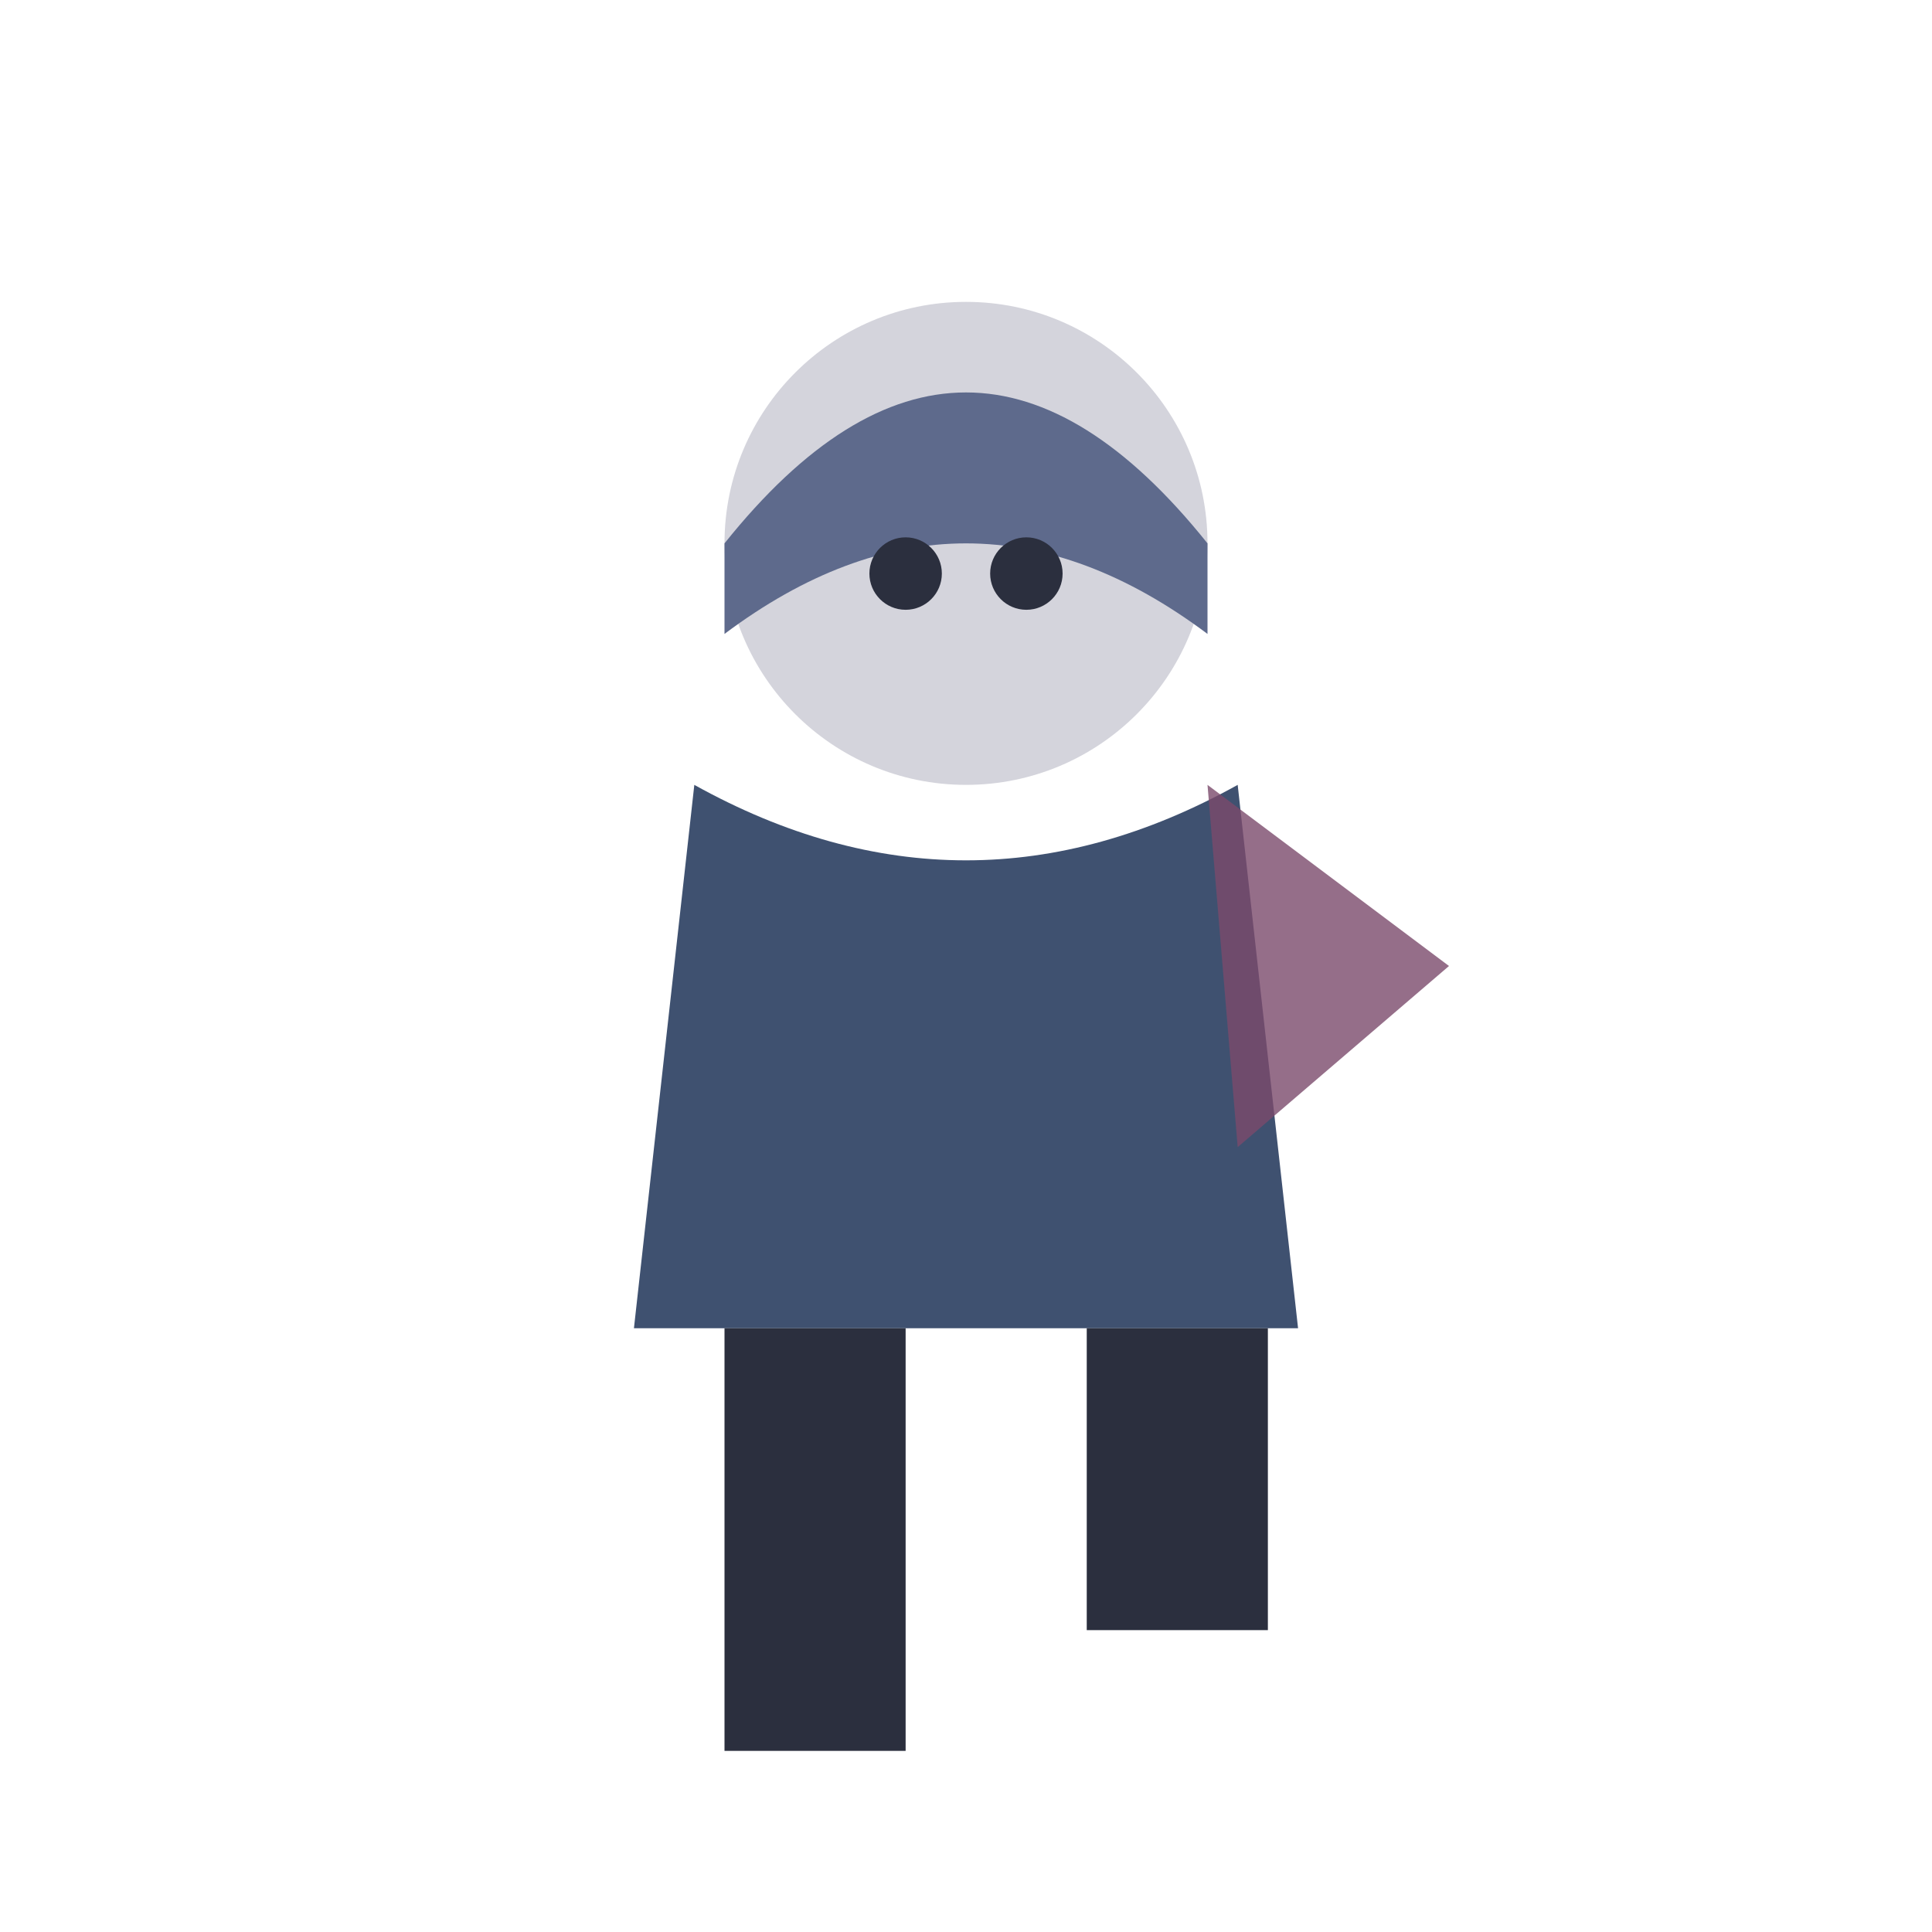
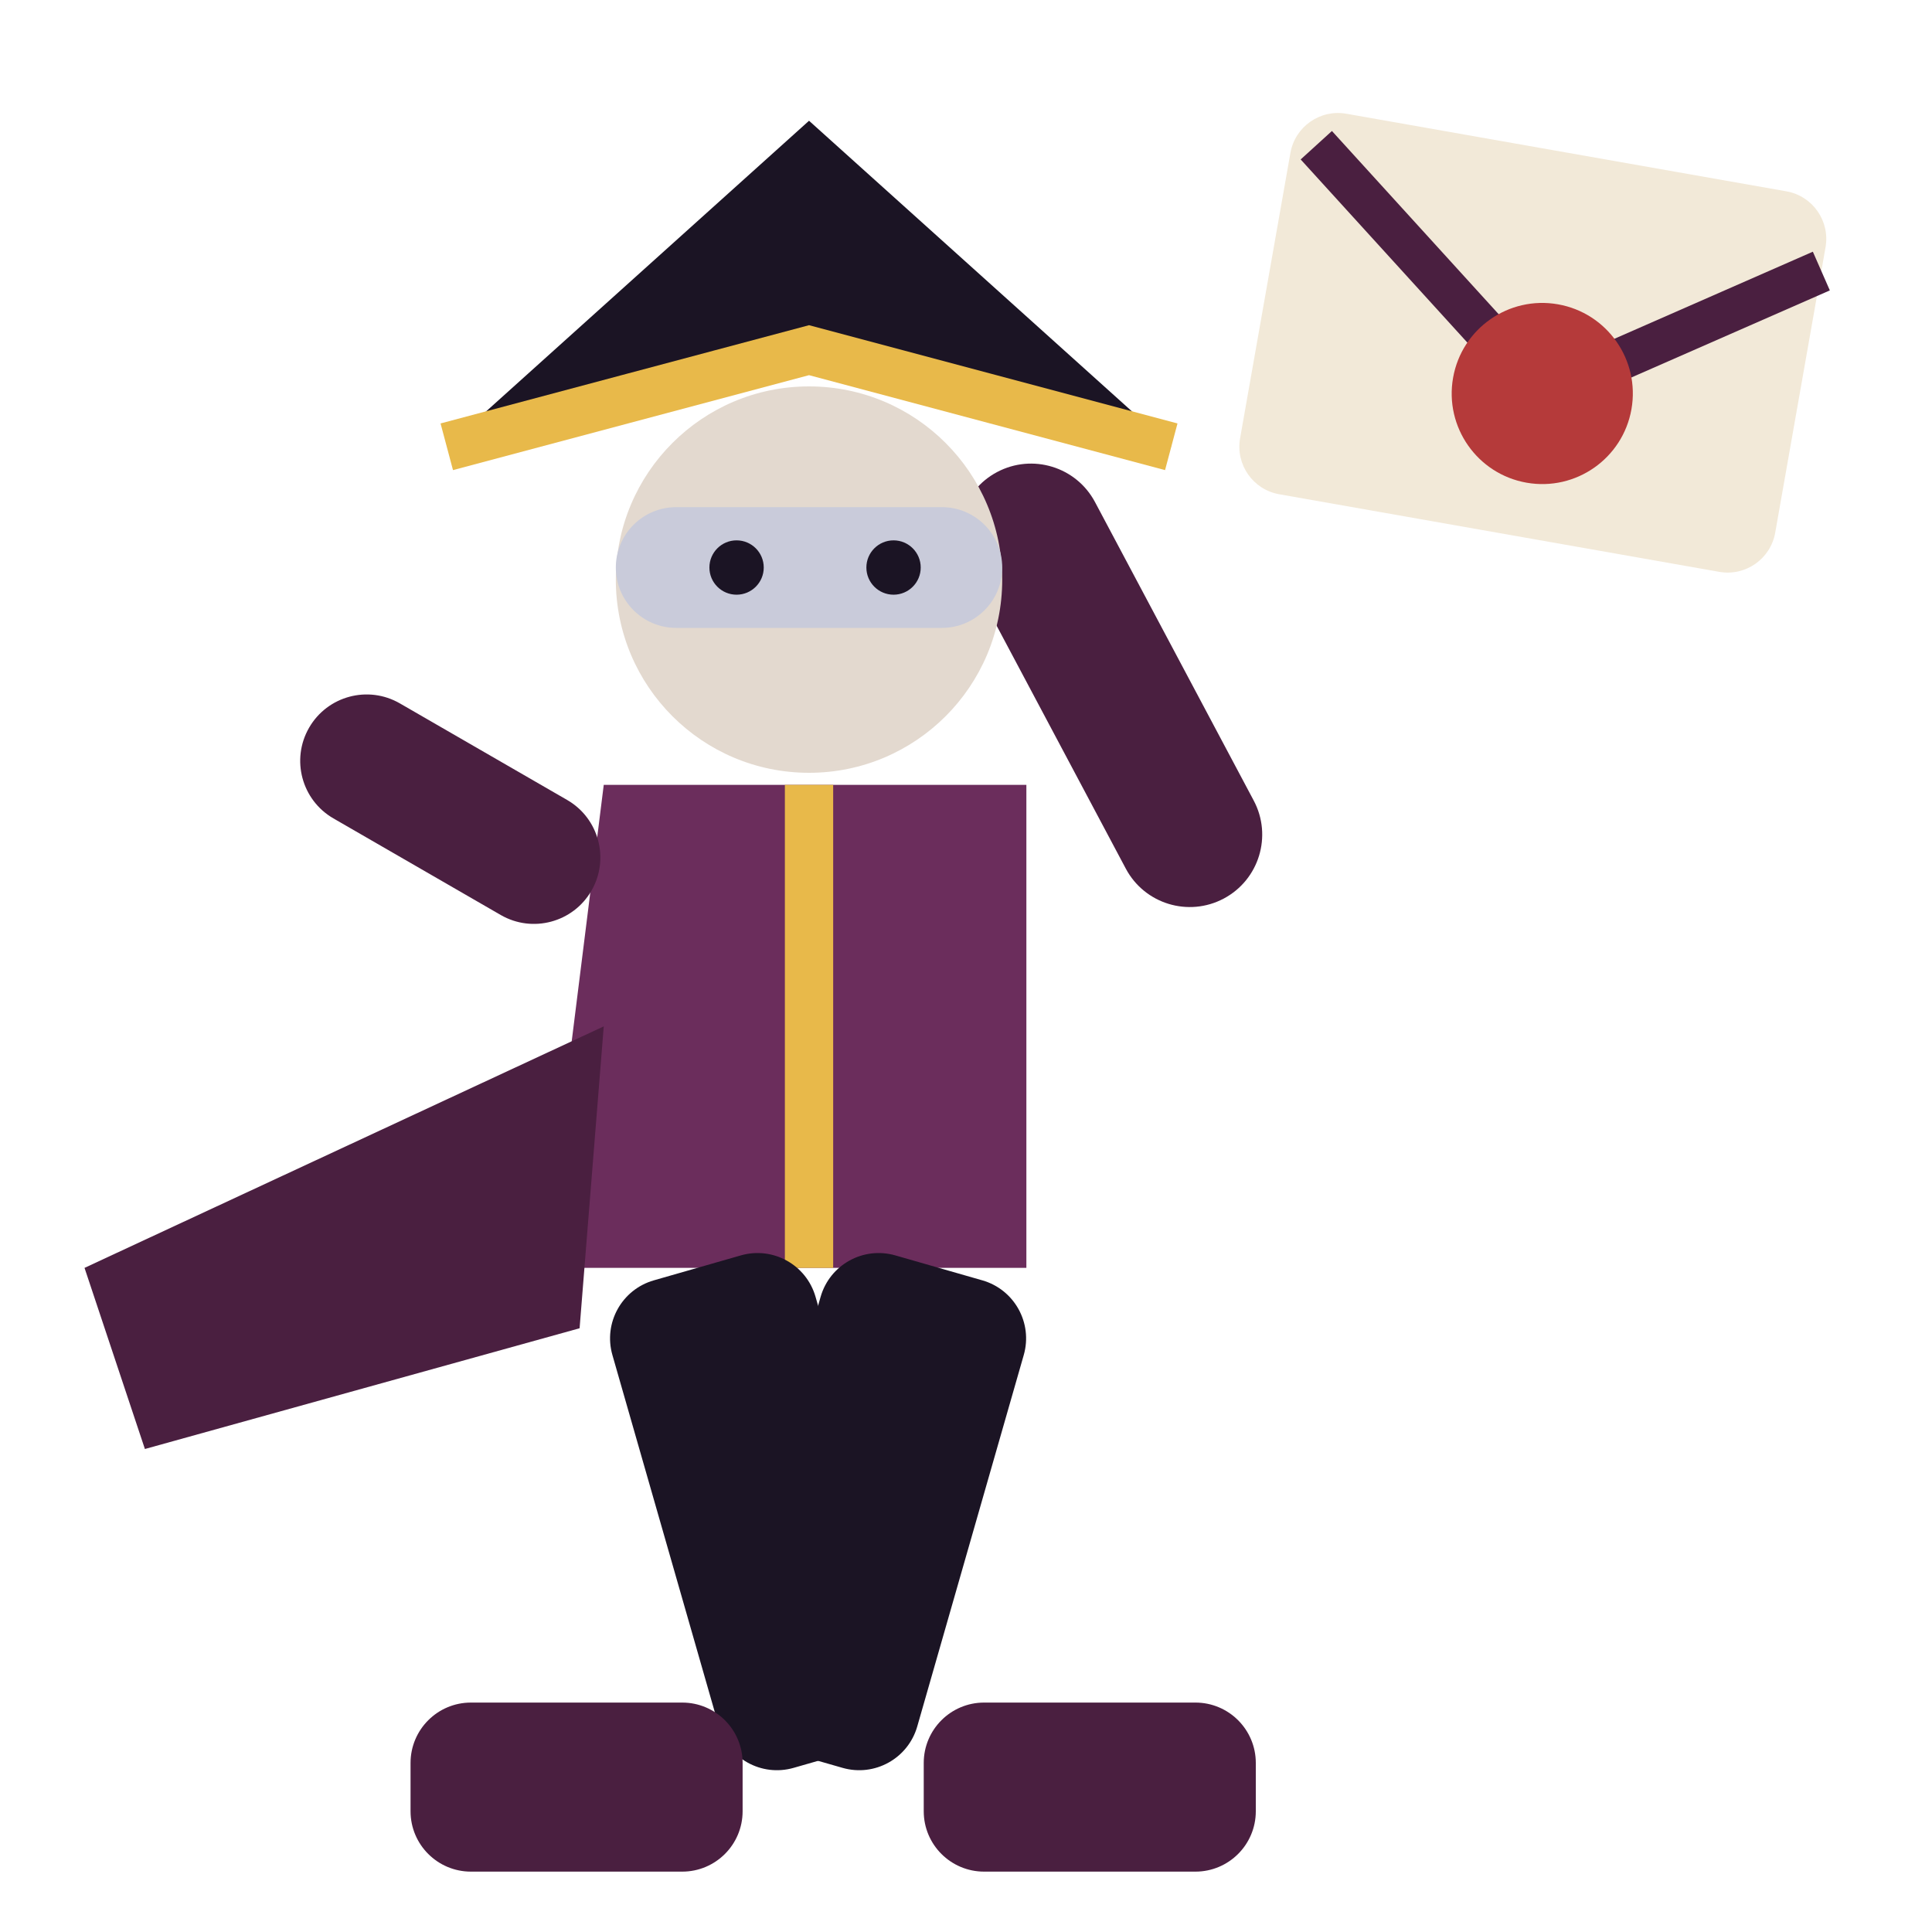
<svg xmlns="http://www.w3.org/2000/svg" viewBox="0 0 32 32">
-   <circle cx="16" cy="9" r="4" fill="#D4D4DC" />
-   <path d="M12,9 Q16,4 20,9 L20,10.5 Q16,7.5 12,10.5 Z" fill="#5E6A8C" />
-   <circle cx="15" cy="9.5" r="0.6" fill="#2B2F3E" />
-   <circle cx="17" cy="9.5" r="0.6" fill="#2B2F3E" />
-   <path d="M11.5,13 L10.5,22 L21.5,22 L20.5,13 Q16,15.5 11.5,13 Z" fill="#3F5170" />
-   <path d="M20,13 L24,16 L20.5,19 Z" fill="#7A4A6B" opacity="0.8" />
-   <rect x="12" y="22" width="3" height="7" fill="#2B2F3E" />
-   <rect x="18" y="22" width="3" height="5" fill="#2B2F3E" />
+   <rect x="21" y="2.4" width="9" height="6.4" rx="0.8" fill="#F2E9D8" transform="rotate(10 25 5)" />
+   <path d="M21.4,3 L25.8,6.4 L30,3.6" stroke="#4A1F40" stroke-width="0.7" fill="none" transform="rotate(10 25 5)" />
+   <circle cx="25.8" cy="6.4" r="1.5" fill="#B53A3A" transform="rotate(10 25 5)" />
+   <rect x="18.6" y="7" width="2.4" height="8" rx="1.2" fill="#4A1F40" transform="rotate(-28 19.8 14)" />
+   <path d="M7.4,7.4 L13.4,2 L19.4,7.4 L13.4,5.8 Z" fill="#1B1424" />
+   <path d="M7.4,7.4 L13.4,5.8 L19.4,7.4" stroke="#E8B94A" stroke-width="0.8" fill="none" />
+   <circle cx="13.4" cy="9.6" r="3.2" fill="#E3D9CF" />
+   <rect x="10.2" y="8.4" width="6.4" height="2" rx="1" fill="#C9CBDA" />
+   <circle cx="12.2" cy="9.4" r="0.45" fill="#1B1424" />
+   <circle cx="14.8" cy="9.4" r="0.45" fill="#1B1424" />
+   <path d="M10,13 L17,13 L17,21 L9,21 Z" fill="#6B2D5C" />
+   <path d="M10,17 L1.4,21 L2.4,24 L9.6,22 Z" fill="#4A1F40" />
+   <path d="M13.4,13 V21" stroke="#E8B94A" stroke-width="0.8" />
+   <rect x="5" y="13.6" width="5.4" height="2.2" rx="1.1" fill="#4A1F40" transform="rotate(30 10 13.6)" />
+   <rect x="9.8" y="21" width="3.5" height="8.4" rx="1" fill="#1B1424" transform="rotate(-16 11.55 21)" />
+   <rect x="13.8" y="21" width="3.5" height="8.4" rx="1" fill="#1B1424" transform="rotate(16 15.55 21)" />
+   <rect x="6.8" y="28.2" width="5.5" height="2.8" rx="1" fill="#4A1F40" />
+   <rect x="15.3" y="28.2" width="5.5" height="2.8" rx="1" fill="#4A1F40" />
</svg>
